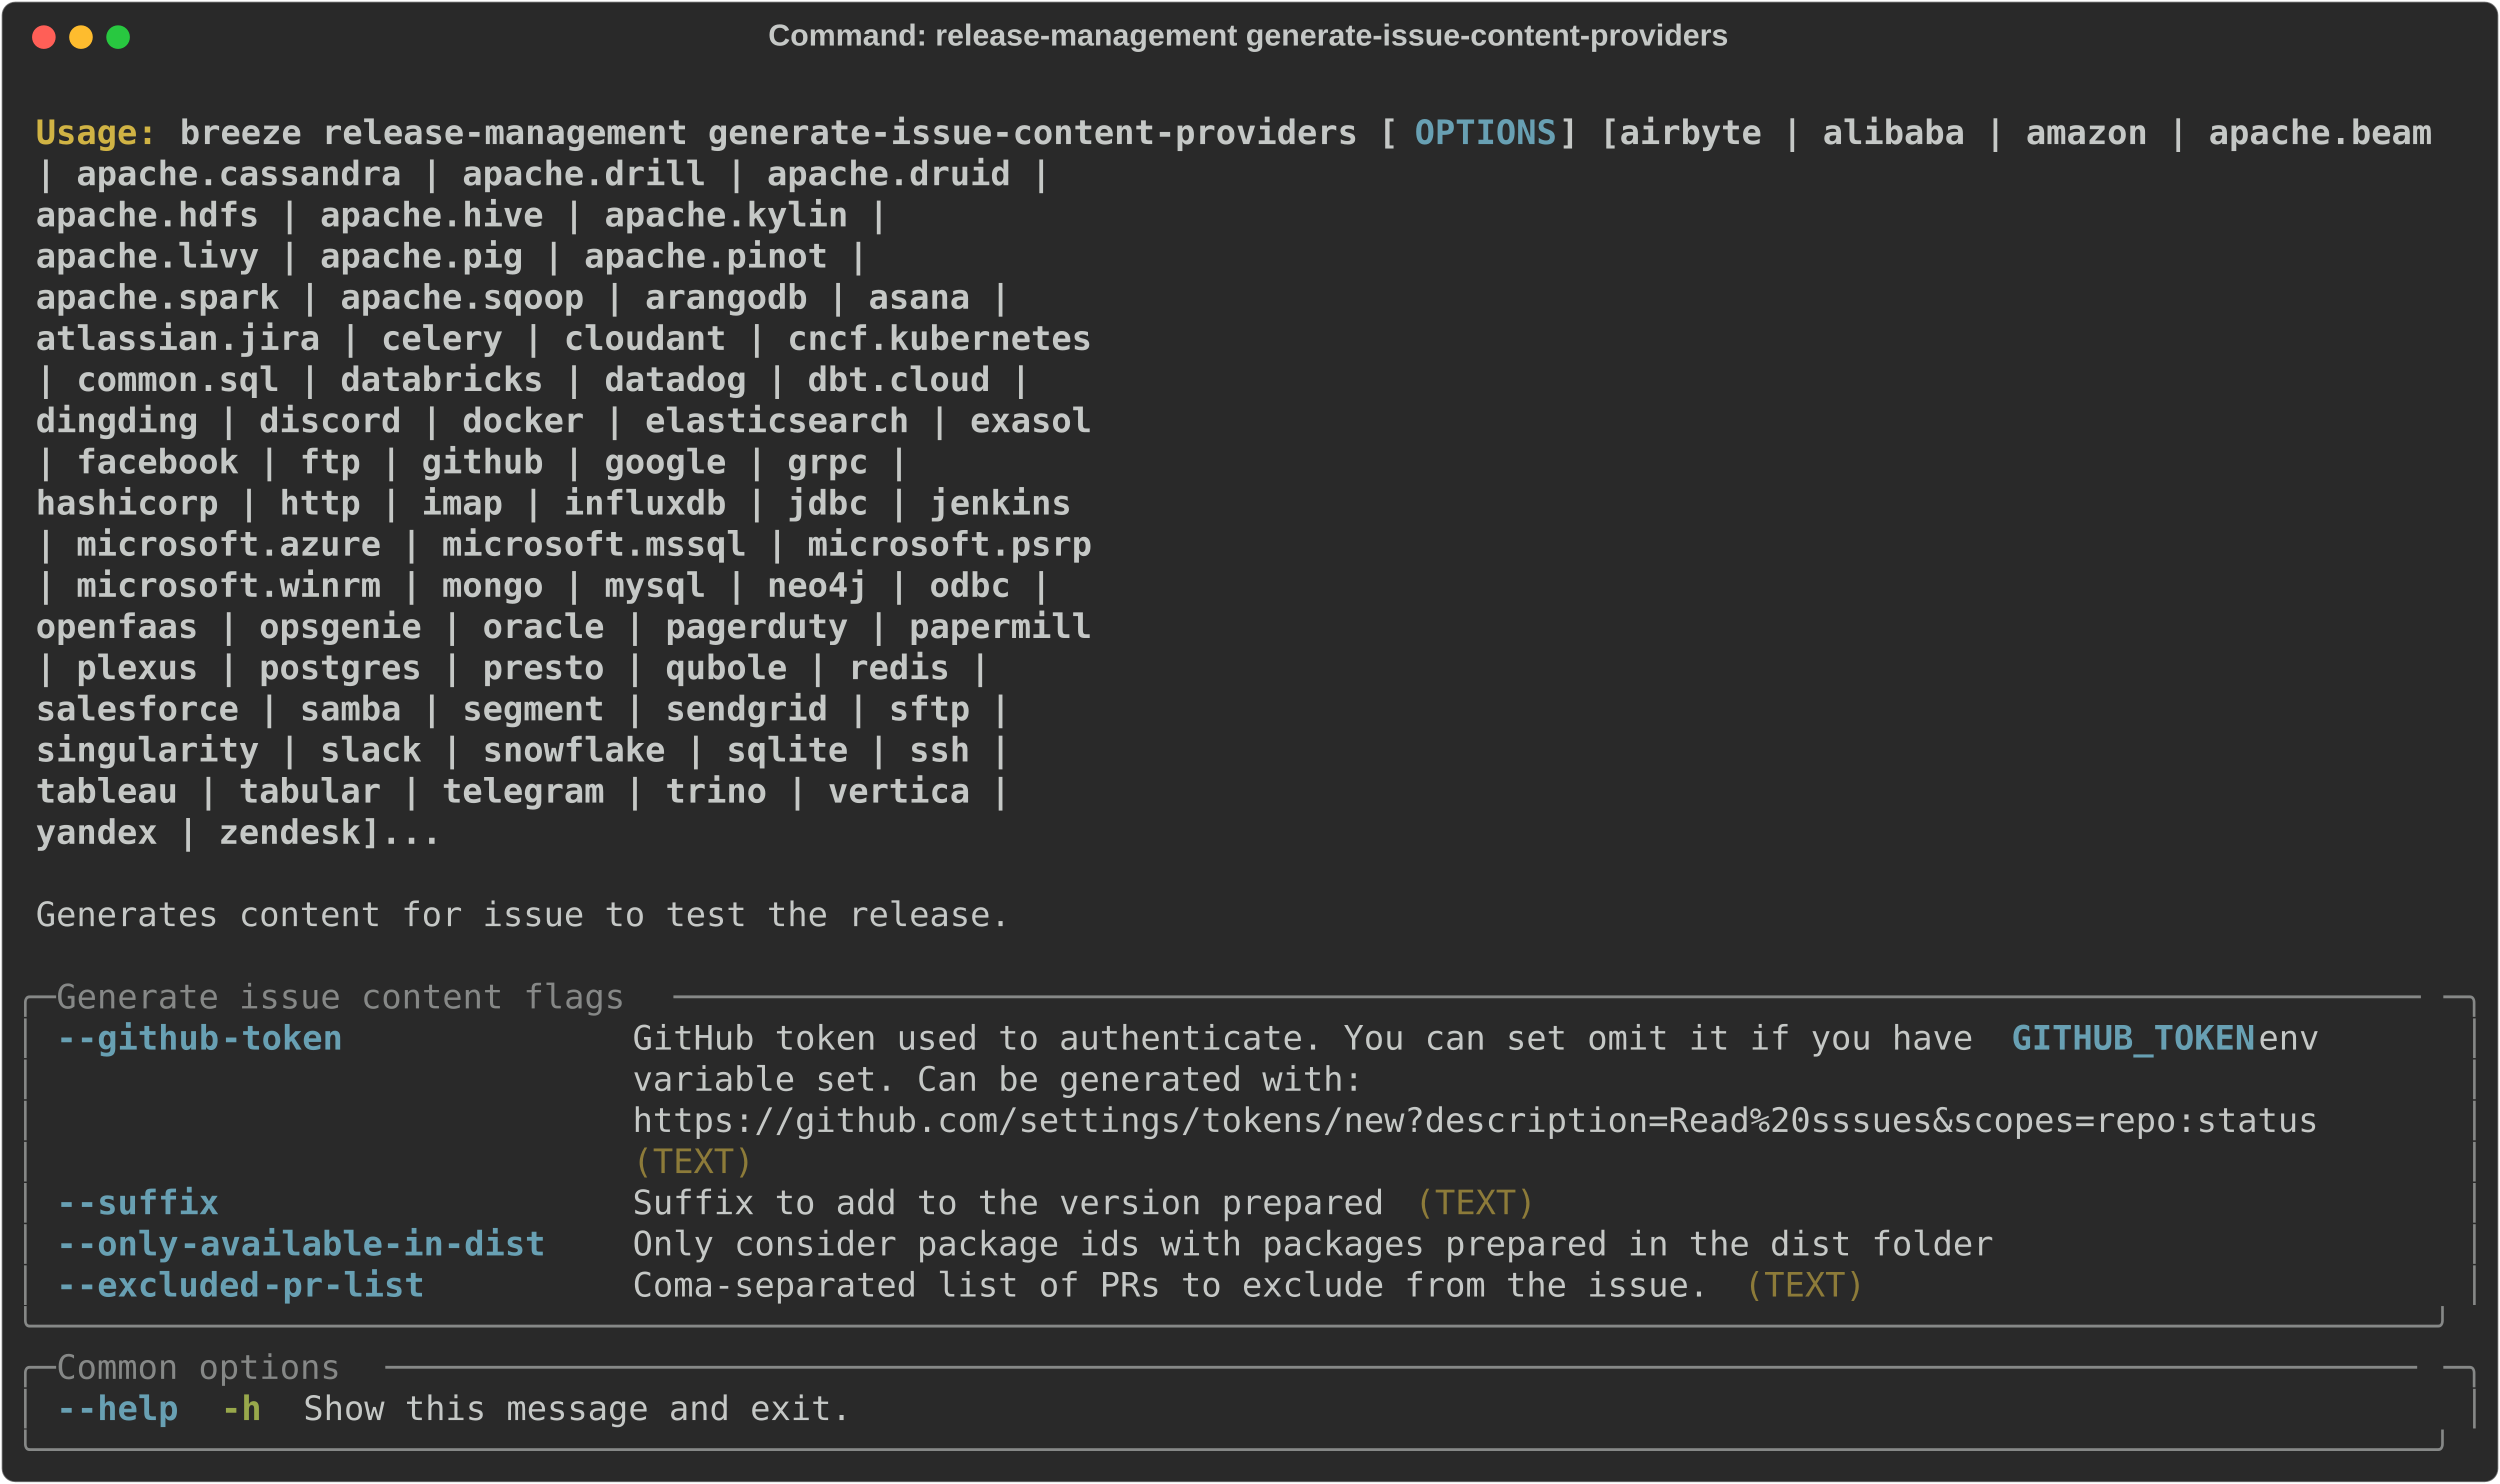
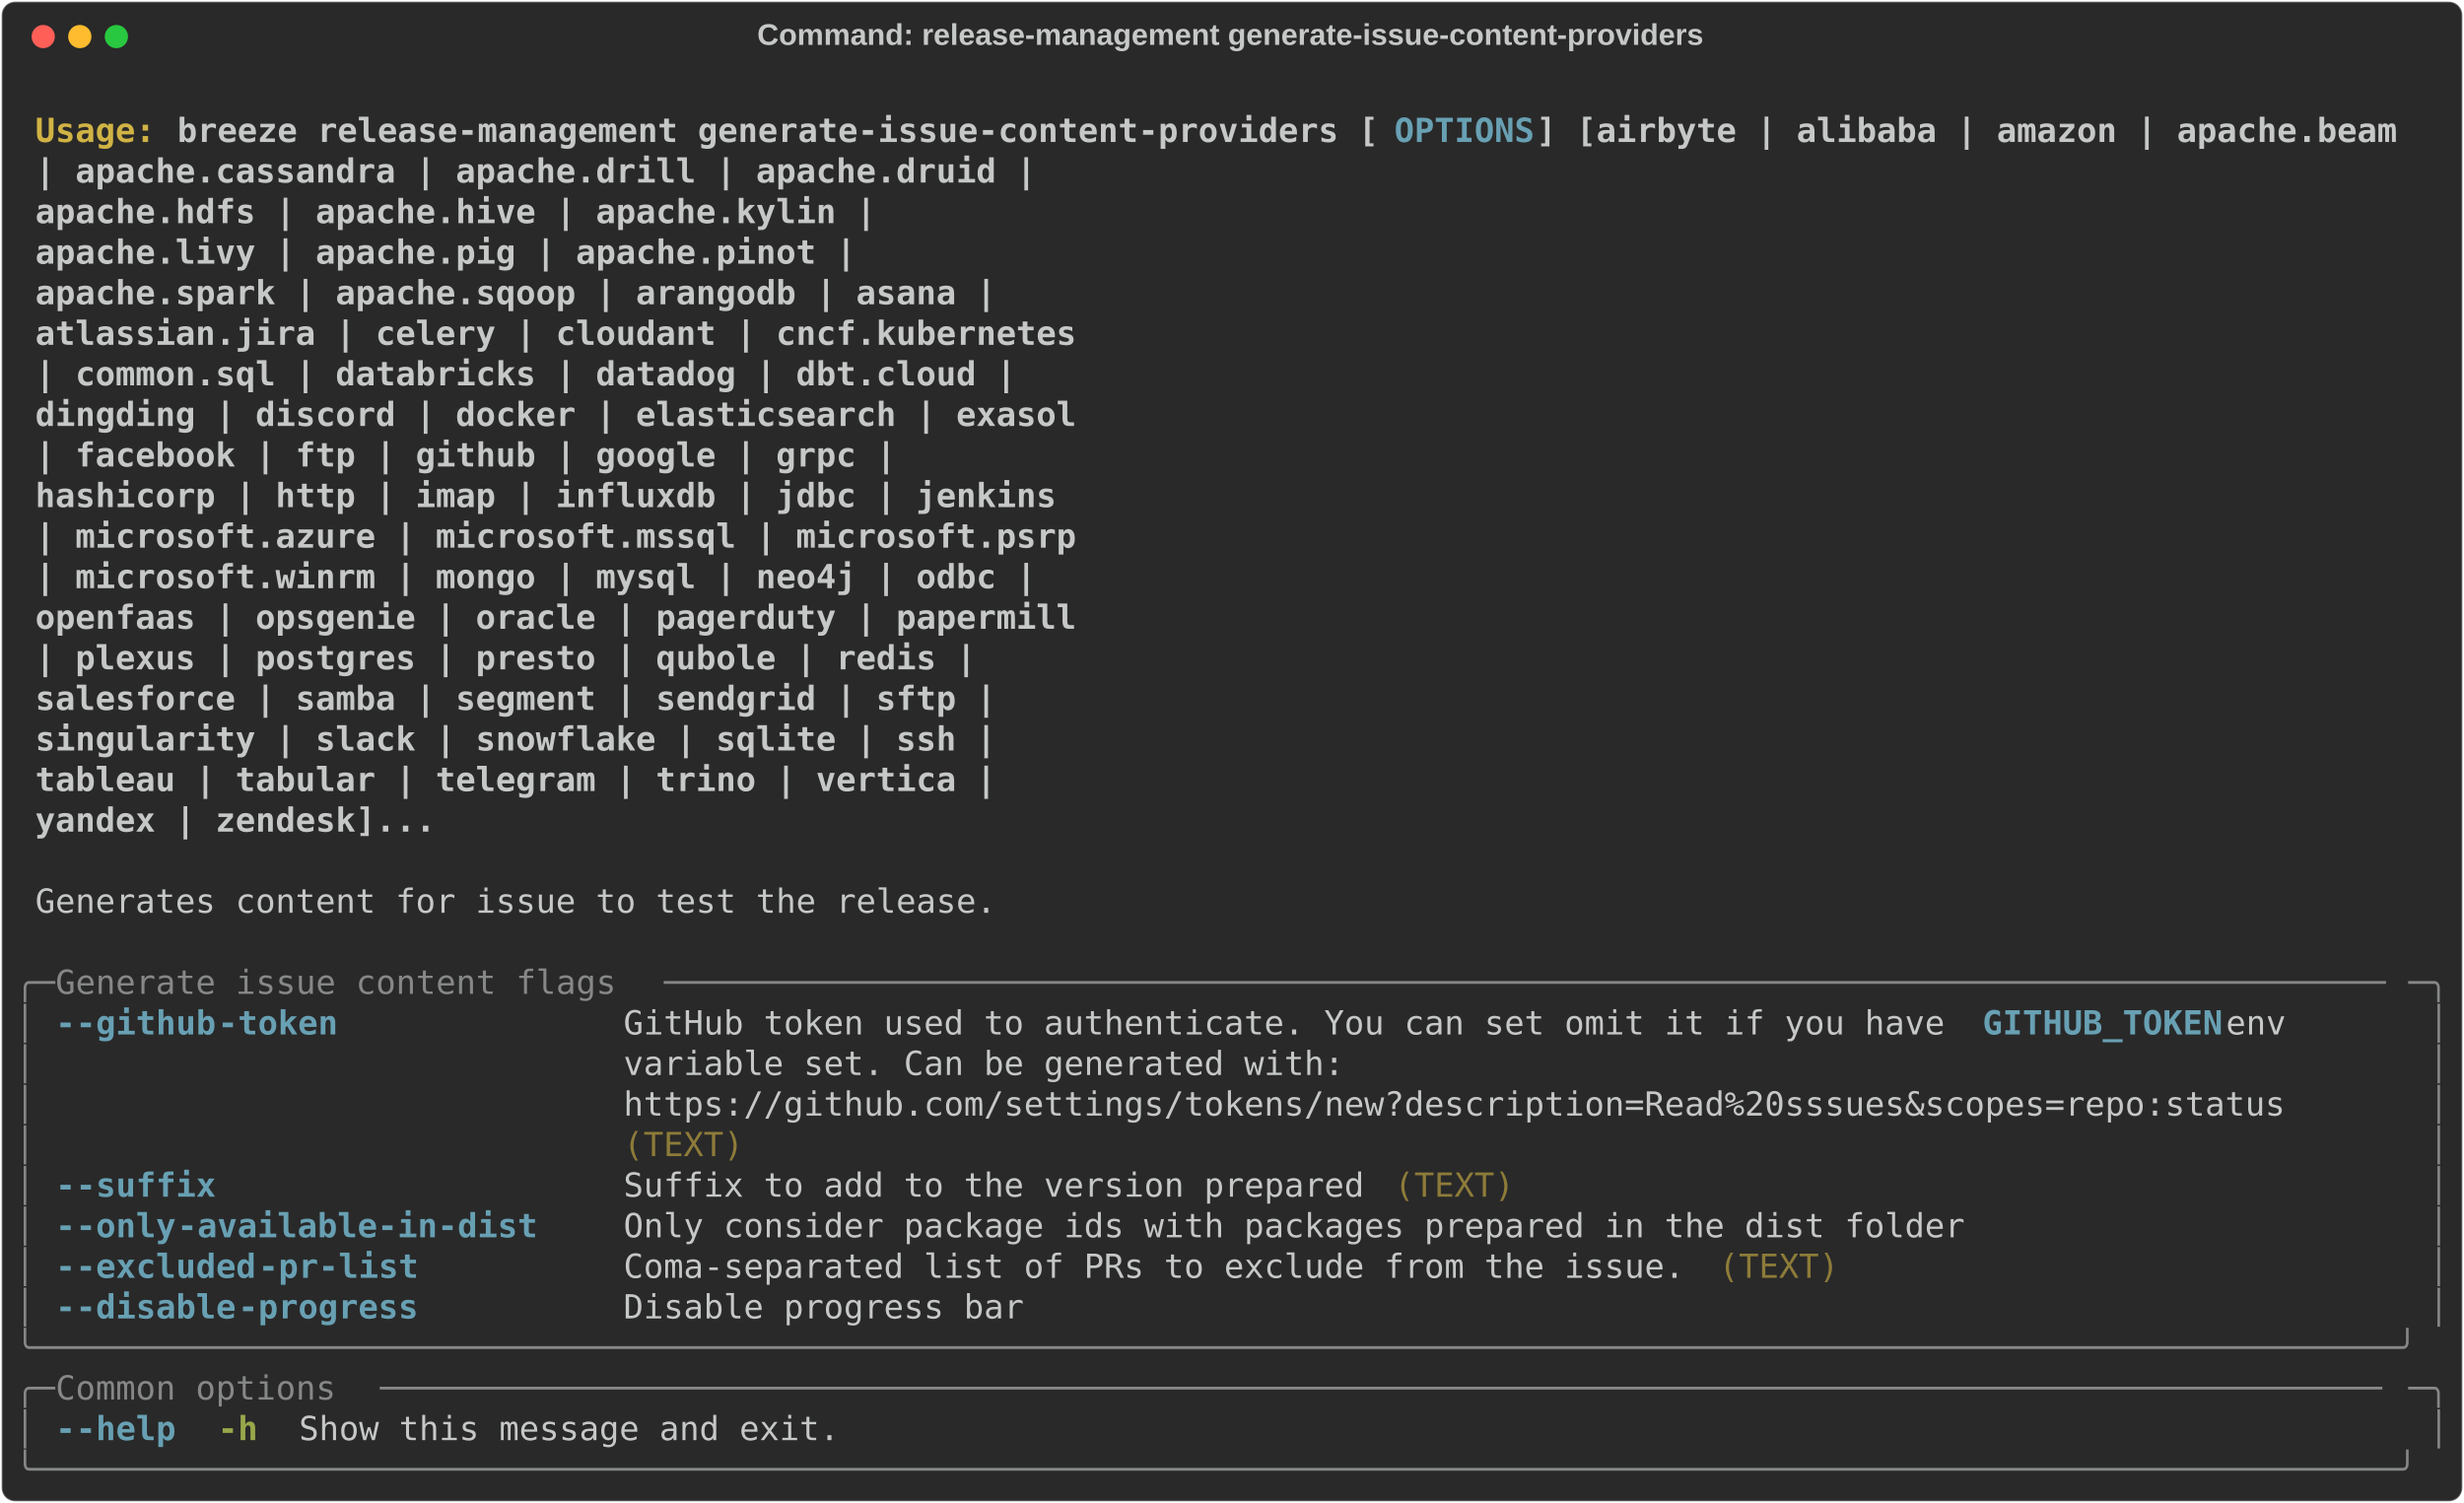
- <svg xmlns="http://www.w3.org/2000/svg" class="rich-terminal" viewBox="0 0 1482 879.6">
+ <svg xmlns="http://www.w3.org/2000/svg" class="rich-terminal" viewBox="0 0 1482 904.0">
  <style>

    @font-face {
        font-family: "Fira Code";
        src: local("FiraCode-Regular"),
                url("https://cdnjs.cloudflare.com/ajax/libs/firacode/6.2.0/woff2/FiraCode-Regular.woff2") format("woff2"),
                url("https://cdnjs.cloudflare.com/ajax/libs/firacode/6.2.0/woff/FiraCode-Regular.woff") format("woff");
        font-style: normal;
        font-weight: 400;
    }
    @font-face {
        font-family: "Fira Code";
        src: local("FiraCode-Bold"),
                url("https://cdnjs.cloudflare.com/ajax/libs/firacode/6.2.0/woff2/FiraCode-Bold.woff2") format("woff2"),
                url("https://cdnjs.cloudflare.com/ajax/libs/firacode/6.2.0/woff/FiraCode-Bold.woff") format("woff");
        font-style: bold;
        font-weight: 700;
    }

    .breeze-release-management-generate-issue-content-providers-matrix {
        font-family: Fira Code, monospace;
        font-size: 20px;
        line-height: 24.4px;
        font-variant-east-asian: full-width;
    }

    .breeze-release-management-generate-issue-content-providers-title {
        font-size: 18px;
        font-weight: bold;
        font-family: arial;
    }

    .breeze-release-management-generate-issue-content-providers-r1 { fill: #c5c8c6;font-weight: bold }
.breeze-release-management-generate-issue-content-providers-r2 { fill: #c5c8c6 }
.breeze-release-management-generate-issue-content-providers-r3 { fill: #d0b344;font-weight: bold }
.breeze-release-management-generate-issue-content-providers-r4 { fill: #68a0b3;font-weight: bold }
.breeze-release-management-generate-issue-content-providers-r5 { fill: #868887 }
.breeze-release-management-generate-issue-content-providers-r6 { fill: #8d7b39 }
.breeze-release-management-generate-issue-content-providers-r7 { fill: #98a84b;font-weight: bold }
    </style>
  <defs>
    <clipPath id="breeze-release-management-generate-issue-content-providers-clip-terminal">
-       <rect x="0" y="0" width="1463.0" height="828.6" />
+       <rect x="0" y="0" width="1463.0" height="853.0" />
    </clipPath>
    <clipPath id="breeze-release-management-generate-issue-content-providers-line-0">
      <rect x="0" y="1.5" width="1464" height="24.65" />
    </clipPath>
    <clipPath id="breeze-release-management-generate-issue-content-providers-line-1">
      <rect x="0" y="25.9" width="1464" height="24.65" />
    </clipPath>
    <clipPath id="breeze-release-management-generate-issue-content-providers-line-2">
      <rect x="0" y="50.3" width="1464" height="24.65" />
    </clipPath>
    <clipPath id="breeze-release-management-generate-issue-content-providers-line-3">
      <rect x="0" y="74.7" width="1464" height="24.65" />
    </clipPath>
    <clipPath id="breeze-release-management-generate-issue-content-providers-line-4">
      <rect x="0" y="99.1" width="1464" height="24.65" />
    </clipPath>
    <clipPath id="breeze-release-management-generate-issue-content-providers-line-5">
      <rect x="0" y="123.5" width="1464" height="24.65" />
    </clipPath>
    <clipPath id="breeze-release-management-generate-issue-content-providers-line-6">
      <rect x="0" y="147.9" width="1464" height="24.65" />
    </clipPath>
    <clipPath id="breeze-release-management-generate-issue-content-providers-line-7">
      <rect x="0" y="172.3" width="1464" height="24.65" />
    </clipPath>
    <clipPath id="breeze-release-management-generate-issue-content-providers-line-8">
      <rect x="0" y="196.7" width="1464" height="24.65" />
    </clipPath>
    <clipPath id="breeze-release-management-generate-issue-content-providers-line-9">
      <rect x="0" y="221.1" width="1464" height="24.65" />
    </clipPath>
    <clipPath id="breeze-release-management-generate-issue-content-providers-line-10">
      <rect x="0" y="245.5" width="1464" height="24.65" />
    </clipPath>
    <clipPath id="breeze-release-management-generate-issue-content-providers-line-11">
      <rect x="0" y="269.9" width="1464" height="24.65" />
    </clipPath>
    <clipPath id="breeze-release-management-generate-issue-content-providers-line-12">
      <rect x="0" y="294.3" width="1464" height="24.65" />
    </clipPath>
    <clipPath id="breeze-release-management-generate-issue-content-providers-line-13">
      <rect x="0" y="318.7" width="1464" height="24.65" />
    </clipPath>
    <clipPath id="breeze-release-management-generate-issue-content-providers-line-14">
      <rect x="0" y="343.1" width="1464" height="24.65" />
    </clipPath>
    <clipPath id="breeze-release-management-generate-issue-content-providers-line-15">
      <rect x="0" y="367.5" width="1464" height="24.65" />
    </clipPath>
    <clipPath id="breeze-release-management-generate-issue-content-providers-line-16">
      <rect x="0" y="391.9" width="1464" height="24.65" />
    </clipPath>
    <clipPath id="breeze-release-management-generate-issue-content-providers-line-17">
      <rect x="0" y="416.3" width="1464" height="24.65" />
    </clipPath>
    <clipPath id="breeze-release-management-generate-issue-content-providers-line-18">
      <rect x="0" y="440.7" width="1464" height="24.65" />
    </clipPath>
    <clipPath id="breeze-release-management-generate-issue-content-providers-line-19">
      <rect x="0" y="465.1" width="1464" height="24.65" />
    </clipPath>
    <clipPath id="breeze-release-management-generate-issue-content-providers-line-20">
      <rect x="0" y="489.5" width="1464" height="24.65" />
    </clipPath>
    <clipPath id="breeze-release-management-generate-issue-content-providers-line-21">
      <rect x="0" y="513.9" width="1464" height="24.65" />
    </clipPath>
    <clipPath id="breeze-release-management-generate-issue-content-providers-line-22">
      <rect x="0" y="538.3" width="1464" height="24.65" />
    </clipPath>
    <clipPath id="breeze-release-management-generate-issue-content-providers-line-23">
      <rect x="0" y="562.7" width="1464" height="24.65" />
    </clipPath>
    <clipPath id="breeze-release-management-generate-issue-content-providers-line-24">
      <rect x="0" y="587.1" width="1464" height="24.65" />
    </clipPath>
    <clipPath id="breeze-release-management-generate-issue-content-providers-line-25">
      <rect x="0" y="611.5" width="1464" height="24.65" />
    </clipPath>
    <clipPath id="breeze-release-management-generate-issue-content-providers-line-26">
      <rect x="0" y="635.9" width="1464" height="24.65" />
    </clipPath>
    <clipPath id="breeze-release-management-generate-issue-content-providers-line-27">
      <rect x="0" y="660.3" width="1464" height="24.65" />
    </clipPath>
    <clipPath id="breeze-release-management-generate-issue-content-providers-line-28">
      <rect x="0" y="684.7" width="1464" height="24.65" />
    </clipPath>
    <clipPath id="breeze-release-management-generate-issue-content-providers-line-29">
      <rect x="0" y="709.1" width="1464" height="24.65" />
    </clipPath>
    <clipPath id="breeze-release-management-generate-issue-content-providers-line-30">
      <rect x="0" y="733.5" width="1464" height="24.65" />
    </clipPath>
    <clipPath id="breeze-release-management-generate-issue-content-providers-line-31">
      <rect x="0" y="757.9" width="1464" height="24.65" />
    </clipPath>
    <clipPath id="breeze-release-management-generate-issue-content-providers-line-32">
      <rect x="0" y="782.3" width="1464" height="24.65" />
    </clipPath>
+     <clipPath id="breeze-release-management-generate-issue-content-providers-line-33">
+       <rect x="0" y="806.7" width="1464" height="24.65" />
+     </clipPath>
  </defs>
-   <rect fill="#292929" stroke="rgba(255,255,255,0.35)" stroke-width="1" x="1" y="1" width="1480" height="877.6" rx="8" />
+   <rect fill="#292929" stroke="rgba(255,255,255,0.35)" stroke-width="1" x="1" y="1" width="1480" height="902" rx="8" />
  <text class="breeze-release-management-generate-issue-content-providers-title" fill="#c5c8c6" text-anchor="middle" x="740" y="27">Command: release-management generate-issue-content-providers</text>
  <g transform="translate(26,22)">
    <circle cx="0" cy="0" r="7" fill="#ff5f57" />
    <circle cx="22" cy="0" r="7" fill="#febc2e" />
    <circle cx="44" cy="0" r="7" fill="#28c840" />
  </g>
  <g transform="translate(9, 41)" clip-path="url(#breeze-release-management-generate-issue-content-providers-clip-terminal)">
    <g class="breeze-release-management-generate-issue-content-providers-matrix">
      <text class="breeze-release-management-generate-issue-content-providers-r2" x="1464" y="20" textLength="12.2" clip-path="url(#breeze-release-management-generate-issue-content-providers-line-0)">
</text>
      <text class="breeze-release-management-generate-issue-content-providers-r3" x="12.2" y="44.4" textLength="85.4" clip-path="url(#breeze-release-management-generate-issue-content-providers-line-1)">Usage: </text>
      <text class="breeze-release-management-generate-issue-content-providers-r1" x="97.6" y="44.4" textLength="732" clip-path="url(#breeze-release-management-generate-issue-content-providers-line-1)">breeze release-management generate-issue-content-providers [</text>
      <text class="breeze-release-management-generate-issue-content-providers-r4" x="829.6" y="44.4" textLength="85.4" clip-path="url(#breeze-release-management-generate-issue-content-providers-line-1)">OPTIONS</text>
      <text class="breeze-release-management-generate-issue-content-providers-r1" x="915" y="44.4" textLength="524.6" clip-path="url(#breeze-release-management-generate-issue-content-providers-line-1)">] [airbyte | alibaba | amazon | apache.beam</text>
      <text class="breeze-release-management-generate-issue-content-providers-r2" x="1464" y="44.4" textLength="12.2" clip-path="url(#breeze-release-management-generate-issue-content-providers-line-1)">
</text>
      <text class="breeze-release-management-generate-issue-content-providers-r1" x="12.2" y="68.8" textLength="1415.2" clip-path="url(#breeze-release-management-generate-issue-content-providers-line-2)">                                                                  | apache.cassandra | apache.drill | apache.druid |</text>
      <text class="breeze-release-management-generate-issue-content-providers-r2" x="1464" y="68.8" textLength="12.2" clip-path="url(#breeze-release-management-generate-issue-content-providers-line-2)">
</text>
      <text class="breeze-release-management-generate-issue-content-providers-r1" x="12.2" y="93.2" textLength="1317.6" clip-path="url(#breeze-release-management-generate-issue-content-providers-line-3)">                                                                  apache.hdfs | apache.hive | apache.kylin |</text>
      <text class="breeze-release-management-generate-issue-content-providers-r2" x="1464" y="93.2" textLength="12.2" clip-path="url(#breeze-release-management-generate-issue-content-providers-line-3)">
</text>
      <text class="breeze-release-management-generate-issue-content-providers-r1" x="12.2" y="117.6" textLength="1305.4" clip-path="url(#breeze-release-management-generate-issue-content-providers-line-4)">                                                                  apache.livy | apache.pig | apache.pinot |</text>
      <text class="breeze-release-management-generate-issue-content-providers-r2" x="1464" y="117.6" textLength="12.2" clip-path="url(#breeze-release-management-generate-issue-content-providers-line-4)">
</text>
      <text class="breeze-release-management-generate-issue-content-providers-r1" x="12.2" y="142" textLength="1390.8" clip-path="url(#breeze-release-management-generate-issue-content-providers-line-5)">                                                                  apache.spark | apache.sqoop | arangodb | asana |</text>
      <text class="breeze-release-management-generate-issue-content-providers-r2" x="1464" y="142" textLength="12.2" clip-path="url(#breeze-release-management-generate-issue-content-providers-line-5)">
</text>
      <text class="breeze-release-management-generate-issue-content-providers-r1" x="12.2" y="166.4" textLength="1439.6" clip-path="url(#breeze-release-management-generate-issue-content-providers-line-6)">                                                                  atlassian.jira | celery | cloudant | cncf.kubernetes</text>
      <text class="breeze-release-management-generate-issue-content-providers-r2" x="1464" y="166.4" textLength="12.2" clip-path="url(#breeze-release-management-generate-issue-content-providers-line-6)">
</text>
      <text class="breeze-release-management-generate-issue-content-providers-r1" x="12.2" y="190.8" textLength="1403" clip-path="url(#breeze-release-management-generate-issue-content-providers-line-7)">                                                                  | common.sql | databricks | datadog | dbt.cloud |</text>
      <text class="breeze-release-management-generate-issue-content-providers-r2" x="1464" y="190.8" textLength="12.2" clip-path="url(#breeze-release-management-generate-issue-content-providers-line-7)">
</text>
      <text class="breeze-release-management-generate-issue-content-providers-r1" x="12.2" y="215.2" textLength="1439.6" clip-path="url(#breeze-release-management-generate-issue-content-providers-line-8)">                                                                  dingding | discord | docker | elasticsearch | exasol</text>
      <text class="breeze-release-management-generate-issue-content-providers-r2" x="1464" y="215.2" textLength="12.2" clip-path="url(#breeze-release-management-generate-issue-content-providers-line-8)">
</text>
      <text class="breeze-release-management-generate-issue-content-providers-r1" x="12.2" y="239.6" textLength="1329.8" clip-path="url(#breeze-release-management-generate-issue-content-providers-line-9)">                                                                  | facebook | ftp | github | google | grpc |</text>
      <text class="breeze-release-management-generate-issue-content-providers-r2" x="1464" y="239.6" textLength="12.2" clip-path="url(#breeze-release-management-generate-issue-content-providers-line-9)">
</text>
      <text class="breeze-release-management-generate-issue-content-providers-r1" x="12.2" y="264" textLength="1427.4" clip-path="url(#breeze-release-management-generate-issue-content-providers-line-10)">                                                                  hashicorp | http | imap | influxdb | jdbc | jenkins</text>
      <text class="breeze-release-management-generate-issue-content-providers-r2" x="1464" y="264" textLength="12.2" clip-path="url(#breeze-release-management-generate-issue-content-providers-line-10)">
</text>
      <text class="breeze-release-management-generate-issue-content-providers-r1" x="12.2" y="288.4" textLength="1439.6" clip-path="url(#breeze-release-management-generate-issue-content-providers-line-11)">                                                                  | microsoft.azure | microsoft.mssql | microsoft.psrp</text>
      <text class="breeze-release-management-generate-issue-content-providers-r2" x="1464" y="288.4" textLength="12.2" clip-path="url(#breeze-release-management-generate-issue-content-providers-line-11)">
</text>
      <text class="breeze-release-management-generate-issue-content-providers-r1" x="12.2" y="312.8" textLength="1415.2" clip-path="url(#breeze-release-management-generate-issue-content-providers-line-12)">                                                                  | microsoft.winrm | mongo | mysql | neo4j | odbc |</text>
      <text class="breeze-release-management-generate-issue-content-providers-r2" x="1464" y="312.8" textLength="12.2" clip-path="url(#breeze-release-management-generate-issue-content-providers-line-12)">
</text>
      <text class="breeze-release-management-generate-issue-content-providers-r1" x="12.2" y="337.2" textLength="1439.6" clip-path="url(#breeze-release-management-generate-issue-content-providers-line-13)">                                                                  openfaas | opsgenie | oracle | pagerduty | papermill</text>
      <text class="breeze-release-management-generate-issue-content-providers-r2" x="1464" y="337.2" textLength="12.2" clip-path="url(#breeze-release-management-generate-issue-content-providers-line-13)">
</text>
      <text class="breeze-release-management-generate-issue-content-providers-r1" x="12.2" y="361.6" textLength="1378.6" clip-path="url(#breeze-release-management-generate-issue-content-providers-line-14)">                                                                  | plexus | postgres | presto | qubole | redis |</text>
      <text class="breeze-release-management-generate-issue-content-providers-r2" x="1464" y="361.6" textLength="12.2" clip-path="url(#breeze-release-management-generate-issue-content-providers-line-14)">
</text>
      <text class="breeze-release-management-generate-issue-content-providers-r1" x="12.2" y="386" textLength="1390.8" clip-path="url(#breeze-release-management-generate-issue-content-providers-line-15)">                                                                  salesforce | samba | segment | sendgrid | sftp |</text>
      <text class="breeze-release-management-generate-issue-content-providers-r2" x="1464" y="386" textLength="12.2" clip-path="url(#breeze-release-management-generate-issue-content-providers-line-15)">
</text>
      <text class="breeze-release-management-generate-issue-content-providers-r1" x="12.2" y="410.4" textLength="1390.8" clip-path="url(#breeze-release-management-generate-issue-content-providers-line-16)">                                                                  singularity | slack | snowflake | sqlite | ssh |</text>
      <text class="breeze-release-management-generate-issue-content-providers-r2" x="1464" y="410.4" textLength="12.2" clip-path="url(#breeze-release-management-generate-issue-content-providers-line-16)">
</text>
      <text class="breeze-release-management-generate-issue-content-providers-r1" x="12.2" y="434.8" textLength="1390.8" clip-path="url(#breeze-release-management-generate-issue-content-providers-line-17)">                                                                  tableau | tabular | telegram | trino | vertica |</text>
      <text class="breeze-release-management-generate-issue-content-providers-r2" x="1464" y="434.8" textLength="12.2" clip-path="url(#breeze-release-management-generate-issue-content-providers-line-17)">
</text>
      <text class="breeze-release-management-generate-issue-content-providers-r1" x="12.2" y="459.2" textLength="1049.2" clip-path="url(#breeze-release-management-generate-issue-content-providers-line-18)">                                                                  yandex | zendesk]...</text>
      <text class="breeze-release-management-generate-issue-content-providers-r2" x="1464" y="459.2" textLength="12.2" clip-path="url(#breeze-release-management-generate-issue-content-providers-line-18)">
</text>
      <text class="breeze-release-management-generate-issue-content-providers-r2" x="1464" y="483.6" textLength="12.2" clip-path="url(#breeze-release-management-generate-issue-content-providers-line-19)">
</text>
      <text class="breeze-release-management-generate-issue-content-providers-r2" x="12.2" y="508" textLength="585.6" clip-path="url(#breeze-release-management-generate-issue-content-providers-line-20)">Generates content for issue to test the release.</text>
      <text class="breeze-release-management-generate-issue-content-providers-r2" x="1464" y="508" textLength="12.2" clip-path="url(#breeze-release-management-generate-issue-content-providers-line-20)">
</text>
      <text class="breeze-release-management-generate-issue-content-providers-r2" x="1464" y="532.4" textLength="12.2" clip-path="url(#breeze-release-management-generate-issue-content-providers-line-21)">
</text>
      <text class="breeze-release-management-generate-issue-content-providers-r5" x="0" y="556.8" textLength="24.4" clip-path="url(#breeze-release-management-generate-issue-content-providers-line-22)">╭─</text>
      <text class="breeze-release-management-generate-issue-content-providers-r5" x="24.4" y="556.8" textLength="366" clip-path="url(#breeze-release-management-generate-issue-content-providers-line-22)"> Generate issue content flags </text>
      <text class="breeze-release-management-generate-issue-content-providers-r5" x="390.4" y="556.8" textLength="1049.2" clip-path="url(#breeze-release-management-generate-issue-content-providers-line-22)">──────────────────────────────────────────────────────────────────────────────────────</text>
      <text class="breeze-release-management-generate-issue-content-providers-r5" x="1439.6" y="556.8" textLength="24.4" clip-path="url(#breeze-release-management-generate-issue-content-providers-line-22)">─╮</text>
      <text class="breeze-release-management-generate-issue-content-providers-r2" x="1464" y="556.8" textLength="12.2" clip-path="url(#breeze-release-management-generate-issue-content-providers-line-22)">
</text>
      <text class="breeze-release-management-generate-issue-content-providers-r5" x="0" y="581.2" textLength="12.2" clip-path="url(#breeze-release-management-generate-issue-content-providers-line-23)">│</text>
      <text class="breeze-release-management-generate-issue-content-providers-r4" x="24.4" y="581.2" textLength="12.2" clip-path="url(#breeze-release-management-generate-issue-content-providers-line-23)">-</text>
      <text class="breeze-release-management-generate-issue-content-providers-r4" x="36.6" y="581.2" textLength="85.4" clip-path="url(#breeze-release-management-generate-issue-content-providers-line-23)">-github</text>
      <text class="breeze-release-management-generate-issue-content-providers-r4" x="122" y="581.2" textLength="73.2" clip-path="url(#breeze-release-management-generate-issue-content-providers-line-23)">-token</text>
      <text class="breeze-release-management-generate-issue-content-providers-r2" x="366" y="581.2" textLength="817.4" clip-path="url(#breeze-release-management-generate-issue-content-providers-line-23)">GitHub token used to authenticate. You can set omit it if you have </text>
      <text class="breeze-release-management-generate-issue-content-providers-r4" x="1183.4" y="581.2" textLength="146.4" clip-path="url(#breeze-release-management-generate-issue-content-providers-line-23)">GITHUB_TOKEN</text>
      <text class="breeze-release-management-generate-issue-content-providers-r2" x="1329.8" y="581.2" textLength="109.8" clip-path="url(#breeze-release-management-generate-issue-content-providers-line-23)"> env     </text>
      <text class="breeze-release-management-generate-issue-content-providers-r5" x="1451.8" y="581.2" textLength="12.2" clip-path="url(#breeze-release-management-generate-issue-content-providers-line-23)">│</text>
      <text class="breeze-release-management-generate-issue-content-providers-r2" x="1464" y="581.2" textLength="12.2" clip-path="url(#breeze-release-management-generate-issue-content-providers-line-23)">
</text>
      <text class="breeze-release-management-generate-issue-content-providers-r5" x="0" y="605.6" textLength="12.2" clip-path="url(#breeze-release-management-generate-issue-content-providers-line-24)">│</text>
      <text class="breeze-release-management-generate-issue-content-providers-r2" x="366" y="605.6" textLength="1073.6" clip-path="url(#breeze-release-management-generate-issue-content-providers-line-24)">variable set. Can be generated with:                                                    </text>
      <text class="breeze-release-management-generate-issue-content-providers-r5" x="1451.8" y="605.6" textLength="12.2" clip-path="url(#breeze-release-management-generate-issue-content-providers-line-24)">│</text>
      <text class="breeze-release-management-generate-issue-content-providers-r2" x="1464" y="605.6" textLength="12.2" clip-path="url(#breeze-release-management-generate-issue-content-providers-line-24)">
</text>
      <text class="breeze-release-management-generate-issue-content-providers-r5" x="0" y="630" textLength="12.2" clip-path="url(#breeze-release-management-generate-issue-content-providers-line-25)">│</text>
      <text class="breeze-release-management-generate-issue-content-providers-r2" x="366" y="630" textLength="1073.6" clip-path="url(#breeze-release-management-generate-issue-content-providers-line-25)">https://github.com/settings/tokens/new?description=Read%20sssues&amp;scopes=repo:status     </text>
      <text class="breeze-release-management-generate-issue-content-providers-r5" x="1451.8" y="630" textLength="12.2" clip-path="url(#breeze-release-management-generate-issue-content-providers-line-25)">│</text>
      <text class="breeze-release-management-generate-issue-content-providers-r2" x="1464" y="630" textLength="12.2" clip-path="url(#breeze-release-management-generate-issue-content-providers-line-25)">
</text>
      <text class="breeze-release-management-generate-issue-content-providers-r5" x="0" y="654.4" textLength="12.2" clip-path="url(#breeze-release-management-generate-issue-content-providers-line-26)">│</text>
      <text class="breeze-release-management-generate-issue-content-providers-r6" x="366" y="654.4" textLength="1073.6" clip-path="url(#breeze-release-management-generate-issue-content-providers-line-26)">(TEXT)                                                                                  </text>
      <text class="breeze-release-management-generate-issue-content-providers-r5" x="1451.8" y="654.4" textLength="12.2" clip-path="url(#breeze-release-management-generate-issue-content-providers-line-26)">│</text>
      <text class="breeze-release-management-generate-issue-content-providers-r2" x="1464" y="654.4" textLength="12.2" clip-path="url(#breeze-release-management-generate-issue-content-providers-line-26)">
</text>
      <text class="breeze-release-management-generate-issue-content-providers-r5" x="0" y="678.8" textLength="12.2" clip-path="url(#breeze-release-management-generate-issue-content-providers-line-27)">│</text>
      <text class="breeze-release-management-generate-issue-content-providers-r4" x="24.4" y="678.8" textLength="12.2" clip-path="url(#breeze-release-management-generate-issue-content-providers-line-27)">-</text>
      <text class="breeze-release-management-generate-issue-content-providers-r4" x="36.6" y="678.8" textLength="85.4" clip-path="url(#breeze-release-management-generate-issue-content-providers-line-27)">-suffix</text>
      <text class="breeze-release-management-generate-issue-content-providers-r2" x="366" y="678.8" textLength="451.4" clip-path="url(#breeze-release-management-generate-issue-content-providers-line-27)">Suffix to add to the version prepared</text>
      <text class="breeze-release-management-generate-issue-content-providers-r6" x="829.6" y="678.8" textLength="73.2" clip-path="url(#breeze-release-management-generate-issue-content-providers-line-27)">(TEXT)</text>
      <text class="breeze-release-management-generate-issue-content-providers-r5" x="1451.8" y="678.8" textLength="12.2" clip-path="url(#breeze-release-management-generate-issue-content-providers-line-27)">│</text>
      <text class="breeze-release-management-generate-issue-content-providers-r2" x="1464" y="678.8" textLength="12.2" clip-path="url(#breeze-release-management-generate-issue-content-providers-line-27)">
</text>
      <text class="breeze-release-management-generate-issue-content-providers-r5" x="0" y="703.2" textLength="12.2" clip-path="url(#breeze-release-management-generate-issue-content-providers-line-28)">│</text>
      <text class="breeze-release-management-generate-issue-content-providers-r4" x="24.4" y="703.2" textLength="12.2" clip-path="url(#breeze-release-management-generate-issue-content-providers-line-28)">-</text>
      <text class="breeze-release-management-generate-issue-content-providers-r4" x="36.6" y="703.2" textLength="61" clip-path="url(#breeze-release-management-generate-issue-content-providers-line-28)">-only</text>
      <text class="breeze-release-management-generate-issue-content-providers-r4" x="97.6" y="703.2" textLength="219.6" clip-path="url(#breeze-release-management-generate-issue-content-providers-line-28)">-available-in-dist</text>
      <text class="breeze-release-management-generate-issue-content-providers-r2" x="366" y="703.2" textLength="817.4" clip-path="url(#breeze-release-management-generate-issue-content-providers-line-28)">Only consider package ids with packages prepared in the dist folder</text>
      <text class="breeze-release-management-generate-issue-content-providers-r5" x="1451.8" y="703.2" textLength="12.2" clip-path="url(#breeze-release-management-generate-issue-content-providers-line-28)">│</text>
      <text class="breeze-release-management-generate-issue-content-providers-r2" x="1464" y="703.2" textLength="12.2" clip-path="url(#breeze-release-management-generate-issue-content-providers-line-28)">
</text>
      <text class="breeze-release-management-generate-issue-content-providers-r5" x="0" y="727.6" textLength="12.2" clip-path="url(#breeze-release-management-generate-issue-content-providers-line-29)">│</text>
      <text class="breeze-release-management-generate-issue-content-providers-r4" x="24.4" y="727.6" textLength="12.2" clip-path="url(#breeze-release-management-generate-issue-content-providers-line-29)">-</text>
      <text class="breeze-release-management-generate-issue-content-providers-r4" x="36.6" y="727.6" textLength="109.8" clip-path="url(#breeze-release-management-generate-issue-content-providers-line-29)">-excluded</text>
      <text class="breeze-release-management-generate-issue-content-providers-r4" x="146.4" y="727.6" textLength="97.6" clip-path="url(#breeze-release-management-generate-issue-content-providers-line-29)">-pr-list</text>
      <text class="breeze-release-management-generate-issue-content-providers-r2" x="366" y="727.6" textLength="646.6" clip-path="url(#breeze-release-management-generate-issue-content-providers-line-29)">Coma-separated list of PRs to exclude from the issue.</text>
      <text class="breeze-release-management-generate-issue-content-providers-r6" x="1024.8" y="727.6" textLength="73.2" clip-path="url(#breeze-release-management-generate-issue-content-providers-line-29)">(TEXT)</text>
      <text class="breeze-release-management-generate-issue-content-providers-r5" x="1451.8" y="727.6" textLength="12.2" clip-path="url(#breeze-release-management-generate-issue-content-providers-line-29)">│</text>
      <text class="breeze-release-management-generate-issue-content-providers-r2" x="1464" y="727.6" textLength="12.2" clip-path="url(#breeze-release-management-generate-issue-content-providers-line-29)">
</text>
-       <text class="breeze-release-management-generate-issue-content-providers-r5" x="0" y="752" textLength="1464" clip-path="url(#breeze-release-management-generate-issue-content-providers-line-30)">╰──────────────────────────────────────────────────────────────────────────────────────────────────────────────────────╯</text>
+       <text class="breeze-release-management-generate-issue-content-providers-r5" x="0" y="752" textLength="12.2" clip-path="url(#breeze-release-management-generate-issue-content-providers-line-30)">│</text>
+       <text class="breeze-release-management-generate-issue-content-providers-r4" x="24.4" y="752" textLength="12.2" clip-path="url(#breeze-release-management-generate-issue-content-providers-line-30)">-</text>
+       <text class="breeze-release-management-generate-issue-content-providers-r4" x="36.6" y="752" textLength="97.6" clip-path="url(#breeze-release-management-generate-issue-content-providers-line-30)">-disable</text>
+       <text class="breeze-release-management-generate-issue-content-providers-r4" x="134.2" y="752" textLength="109.8" clip-path="url(#breeze-release-management-generate-issue-content-providers-line-30)">-progress</text>
+       <text class="breeze-release-management-generate-issue-content-providers-r2" x="366" y="752" textLength="244" clip-path="url(#breeze-release-management-generate-issue-content-providers-line-30)">Disable progress bar</text>
+       <text class="breeze-release-management-generate-issue-content-providers-r5" x="1451.8" y="752" textLength="12.2" clip-path="url(#breeze-release-management-generate-issue-content-providers-line-30)">│</text>
      <text class="breeze-release-management-generate-issue-content-providers-r2" x="1464" y="752" textLength="12.2" clip-path="url(#breeze-release-management-generate-issue-content-providers-line-30)">
</text>
-       <text class="breeze-release-management-generate-issue-content-providers-r5" x="0" y="776.4" textLength="24.4" clip-path="url(#breeze-release-management-generate-issue-content-providers-line-31)">╭─</text>
-       <text class="breeze-release-management-generate-issue-content-providers-r5" x="24.4" y="776.4" textLength="195.2" clip-path="url(#breeze-release-management-generate-issue-content-providers-line-31)"> Common options </text>
-       <text class="breeze-release-management-generate-issue-content-providers-r5" x="219.6" y="776.4" textLength="1220" clip-path="url(#breeze-release-management-generate-issue-content-providers-line-31)">────────────────────────────────────────────────────────────────────────────────────────────────────</text>
-       <text class="breeze-release-management-generate-issue-content-providers-r5" x="1439.6" y="776.4" textLength="24.4" clip-path="url(#breeze-release-management-generate-issue-content-providers-line-31)">─╮</text>
+       <text class="breeze-release-management-generate-issue-content-providers-r5" x="0" y="776.4" textLength="1464" clip-path="url(#breeze-release-management-generate-issue-content-providers-line-31)">╰──────────────────────────────────────────────────────────────────────────────────────────────────────────────────────╯</text>
      <text class="breeze-release-management-generate-issue-content-providers-r2" x="1464" y="776.4" textLength="12.2" clip-path="url(#breeze-release-management-generate-issue-content-providers-line-31)">
</text>
-       <text class="breeze-release-management-generate-issue-content-providers-r5" x="0" y="800.8" textLength="12.2" clip-path="url(#breeze-release-management-generate-issue-content-providers-line-32)">│</text>
-       <text class="breeze-release-management-generate-issue-content-providers-r4" x="24.4" y="800.8" textLength="12.2" clip-path="url(#breeze-release-management-generate-issue-content-providers-line-32)">-</text>
-       <text class="breeze-release-management-generate-issue-content-providers-r4" x="36.6" y="800.8" textLength="61" clip-path="url(#breeze-release-management-generate-issue-content-providers-line-32)">-help</text>
-       <text class="breeze-release-management-generate-issue-content-providers-r7" x="122" y="800.8" textLength="24.4" clip-path="url(#breeze-release-management-generate-issue-content-providers-line-32)">-h</text>
-       <text class="breeze-release-management-generate-issue-content-providers-r2" x="170.8" y="800.8" textLength="329.4" clip-path="url(#breeze-release-management-generate-issue-content-providers-line-32)">Show this message and exit.</text>
-       <text class="breeze-release-management-generate-issue-content-providers-r5" x="1451.8" y="800.8" textLength="12.2" clip-path="url(#breeze-release-management-generate-issue-content-providers-line-32)">│</text>
+       <text class="breeze-release-management-generate-issue-content-providers-r5" x="0" y="800.8" textLength="24.4" clip-path="url(#breeze-release-management-generate-issue-content-providers-line-32)">╭─</text>
+       <text class="breeze-release-management-generate-issue-content-providers-r5" x="24.4" y="800.8" textLength="195.2" clip-path="url(#breeze-release-management-generate-issue-content-providers-line-32)"> Common options </text>
+       <text class="breeze-release-management-generate-issue-content-providers-r5" x="219.6" y="800.8" textLength="1220" clip-path="url(#breeze-release-management-generate-issue-content-providers-line-32)">────────────────────────────────────────────────────────────────────────────────────────────────────</text>
+       <text class="breeze-release-management-generate-issue-content-providers-r5" x="1439.6" y="800.8" textLength="24.4" clip-path="url(#breeze-release-management-generate-issue-content-providers-line-32)">─╮</text>
      <text class="breeze-release-management-generate-issue-content-providers-r2" x="1464" y="800.8" textLength="12.2" clip-path="url(#breeze-release-management-generate-issue-content-providers-line-32)">
</text>
-       <text class="breeze-release-management-generate-issue-content-providers-r5" x="0" y="825.2" textLength="1464" clip-path="url(#breeze-release-management-generate-issue-content-providers-line-33)">╰──────────────────────────────────────────────────────────────────────────────────────────────────────────────────────╯</text>
+       <text class="breeze-release-management-generate-issue-content-providers-r5" x="0" y="825.2" textLength="12.2" clip-path="url(#breeze-release-management-generate-issue-content-providers-line-33)">│</text>
+       <text class="breeze-release-management-generate-issue-content-providers-r4" x="24.4" y="825.2" textLength="12.2" clip-path="url(#breeze-release-management-generate-issue-content-providers-line-33)">-</text>
+       <text class="breeze-release-management-generate-issue-content-providers-r4" x="36.6" y="825.2" textLength="61" clip-path="url(#breeze-release-management-generate-issue-content-providers-line-33)">-help</text>
+       <text class="breeze-release-management-generate-issue-content-providers-r7" x="122" y="825.2" textLength="24.4" clip-path="url(#breeze-release-management-generate-issue-content-providers-line-33)">-h</text>
+       <text class="breeze-release-management-generate-issue-content-providers-r2" x="170.8" y="825.2" textLength="329.4" clip-path="url(#breeze-release-management-generate-issue-content-providers-line-33)">Show this message and exit.</text>
+       <text class="breeze-release-management-generate-issue-content-providers-r5" x="1451.8" y="825.2" textLength="12.2" clip-path="url(#breeze-release-management-generate-issue-content-providers-line-33)">│</text>
      <text class="breeze-release-management-generate-issue-content-providers-r2" x="1464" y="825.2" textLength="12.2" clip-path="url(#breeze-release-management-generate-issue-content-providers-line-33)">
+ </text>
+       <text class="breeze-release-management-generate-issue-content-providers-r5" x="0" y="849.6" textLength="1464" clip-path="url(#breeze-release-management-generate-issue-content-providers-line-34)">╰──────────────────────────────────────────────────────────────────────────────────────────────────────────────────────╯</text>
+       <text class="breeze-release-management-generate-issue-content-providers-r2" x="1464" y="849.6" textLength="12.2" clip-path="url(#breeze-release-management-generate-issue-content-providers-line-34)">
</text>
    </g>
  </g>
</svg>
